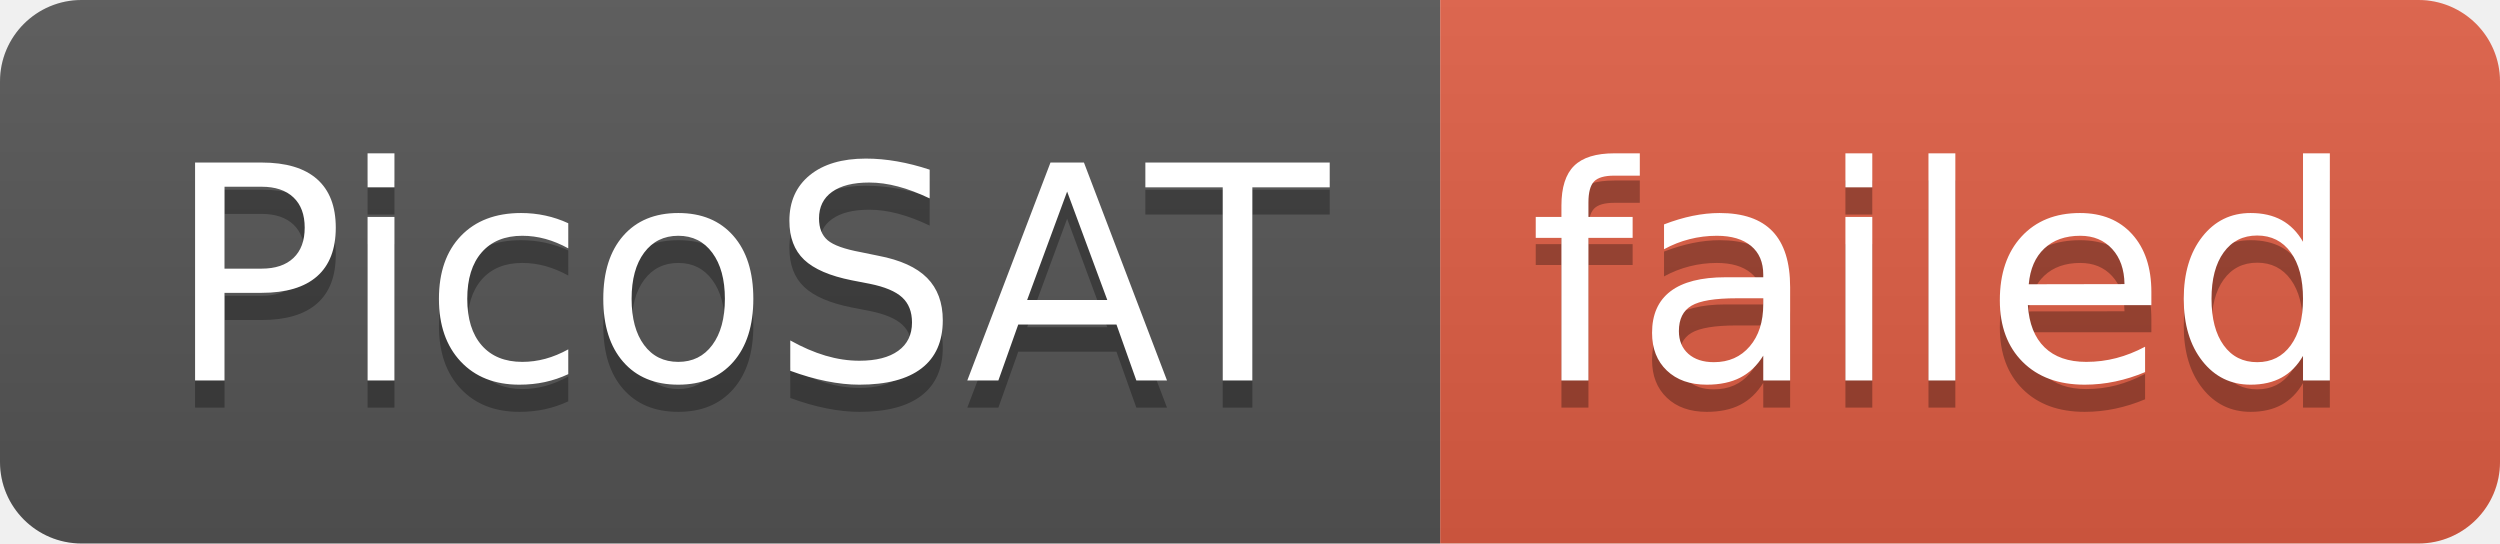
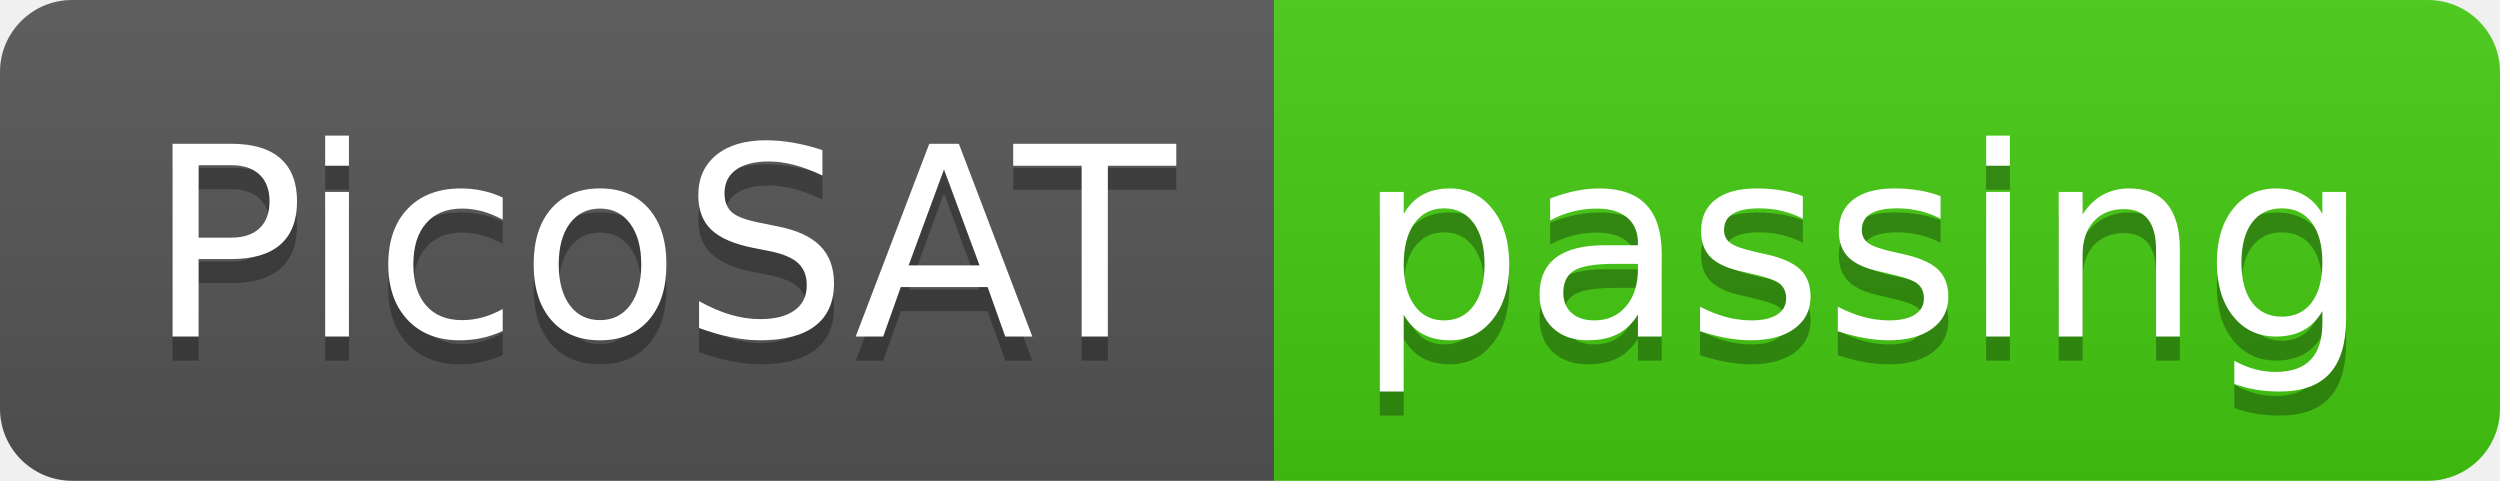
- <svg xmlns="http://www.w3.org/2000/svg" width="92" height="20" role="img" aria-label="PicoSAT: failed">
+ <svg xmlns="http://www.w3.org/2000/svg" width="104" height="20" role="img" aria-label="PicoSAT: passing">
  <linearGradient id="s" x2="0" y2="100%">
    <stop offset="0" stop-color="#bbb" stop-opacity=".1" />
    <stop offset="1" stop-opacity=".1" />
  </linearGradient>
  <clipPath id="r">
-     <rect width="92" height="20" rx="3" fill="#fff" />
+     <rect width="104" height="20" rx="3" fill="#fff" />
  </clipPath>
  <g clip-path="url(#r)">
    <rect width="53" height="20" fill="#555" />
-     <rect x="53" width="39" height="20" fill="#e05d44" />
-     <rect width="92" height="20" fill="url(#s)" />
+     <rect x="53" width="51" height="20" fill="#4c1" />
+     <rect width="104" height="20" fill="url(#s)" />
  </g>
  <g fill="#fff" text-anchor="middle" font-family="Verdana,Geneva,DejaVu Sans,sans-serif" text-rendering="geometricPrecision" font-size="110">
    <text aria-hidden="true" x="275" y="150" fill="#010101" fill-opacity=".3" transform="scale(.1)" textLength="430">PicoSAT</text>
    <text x="275" y="140" transform="scale(.1)" fill="#fff" textLength="430">PicoSAT</text>
-     <text aria-hidden="true" x="715" y="150" fill="#010101" fill-opacity=".3" transform="scale(.1)" textLength="290">failed</text>
-     <text x="715" y="140" transform="scale(.1)" fill="#fff" textLength="290">failed</text>
+     <text aria-hidden="true" x="775" y="150" fill="#010101" fill-opacity=".3" transform="scale(.1)" textLength="410">passing</text>
+     <text x="775" y="140" transform="scale(.1)" fill="#fff" textLength="410">passing</text>
  </g>
</svg>
